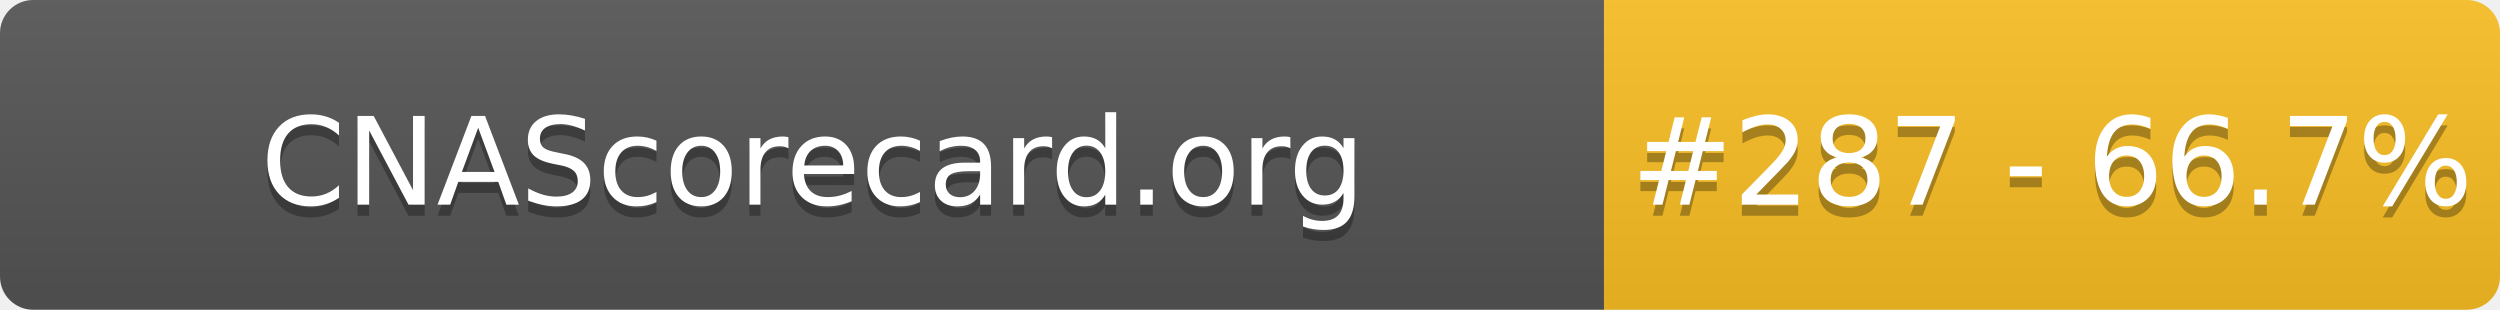
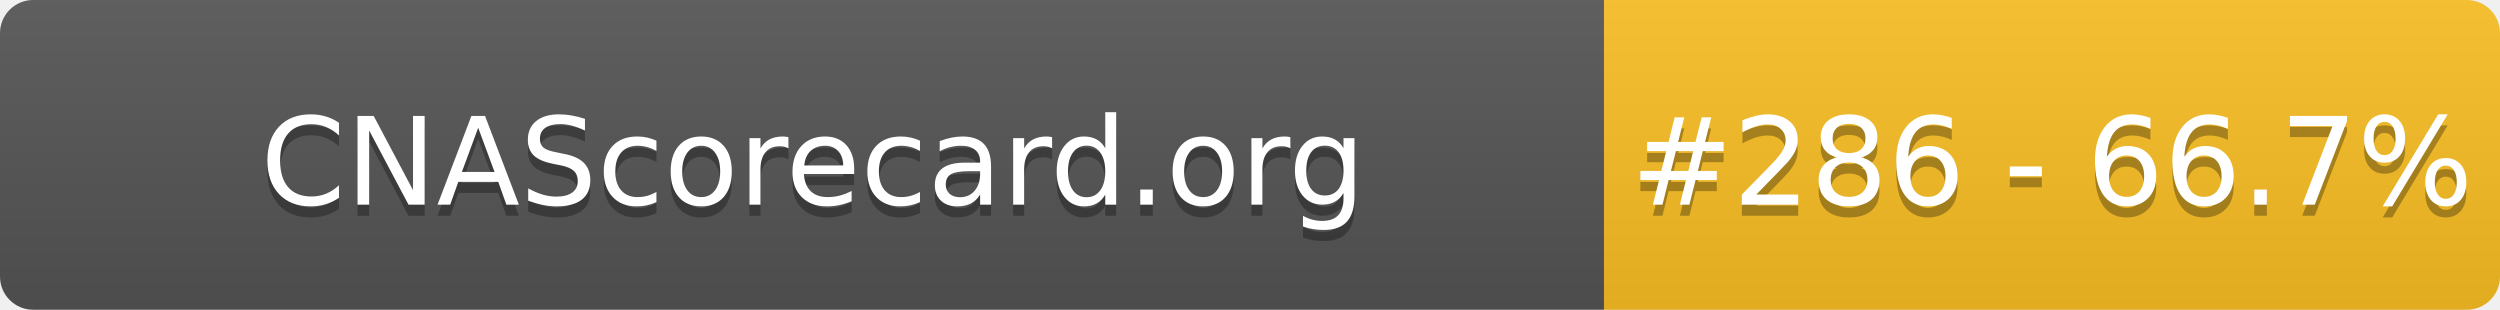
- <svg xmlns="http://www.w3.org/2000/svg" width="226" height="28" role="img" aria-label="CNAScorecard.org: #287 - 66.7%">
+ <svg xmlns="http://www.w3.org/2000/svg" width="226" height="28" role="img" aria-label="CNAScorecard.org: #286 - 66.7%">
  <linearGradient id="s" x2="0" y2="100%">
    <stop offset="0" stop-color="#bbb" stop-opacity=".1" />
    <stop offset="1" stop-opacity=".1" />
  </linearGradient>
  <clipPath id="r">
    <rect width="226" height="28" rx="3" fill="#fff" />
  </clipPath>
  <g clip-path="url(#r)">
    <rect width="145" height="28" fill="#555" />
    <rect x="145" width="81" height="28" fill="#FBBF24" />
    <rect width="226" height="28" fill="url(#s)" />
  </g>
  <g fill="#fff" text-anchor="middle" font-family="Verdana,Geneva,DejaVu Sans,sans-serif" text-rendering="geometricPrecision" font-size="110">
    <text aria-hidden="true" x="735" y="195" fill="#010101" fill-opacity=".3" transform="scale(.1)" textLength="1350">CNAScorecard.org</text>
    <text x="735" y="185" transform="scale(.1)" fill="#fff" textLength="1350">CNAScorecard.org</text>
-     <text aria-hidden="true" x="1855" y="195" fill="#010101" fill-opacity=".3" transform="scale(.1)" textLength="660">#287 - 66.7%</text>
-     <text x="1855" y="185" transform="scale(.1)" fill="#fff" textLength="660">#287 - 66.7%</text>
+     <text aria-hidden="true" x="1855" y="195" fill="#010101" fill-opacity=".3" transform="scale(.1)" textLength="660">#286 - 66.7%</text>
+     <text x="1855" y="185" transform="scale(.1)" fill="#fff" textLength="660">#286 - 66.7%</text>
  </g>
</svg>
